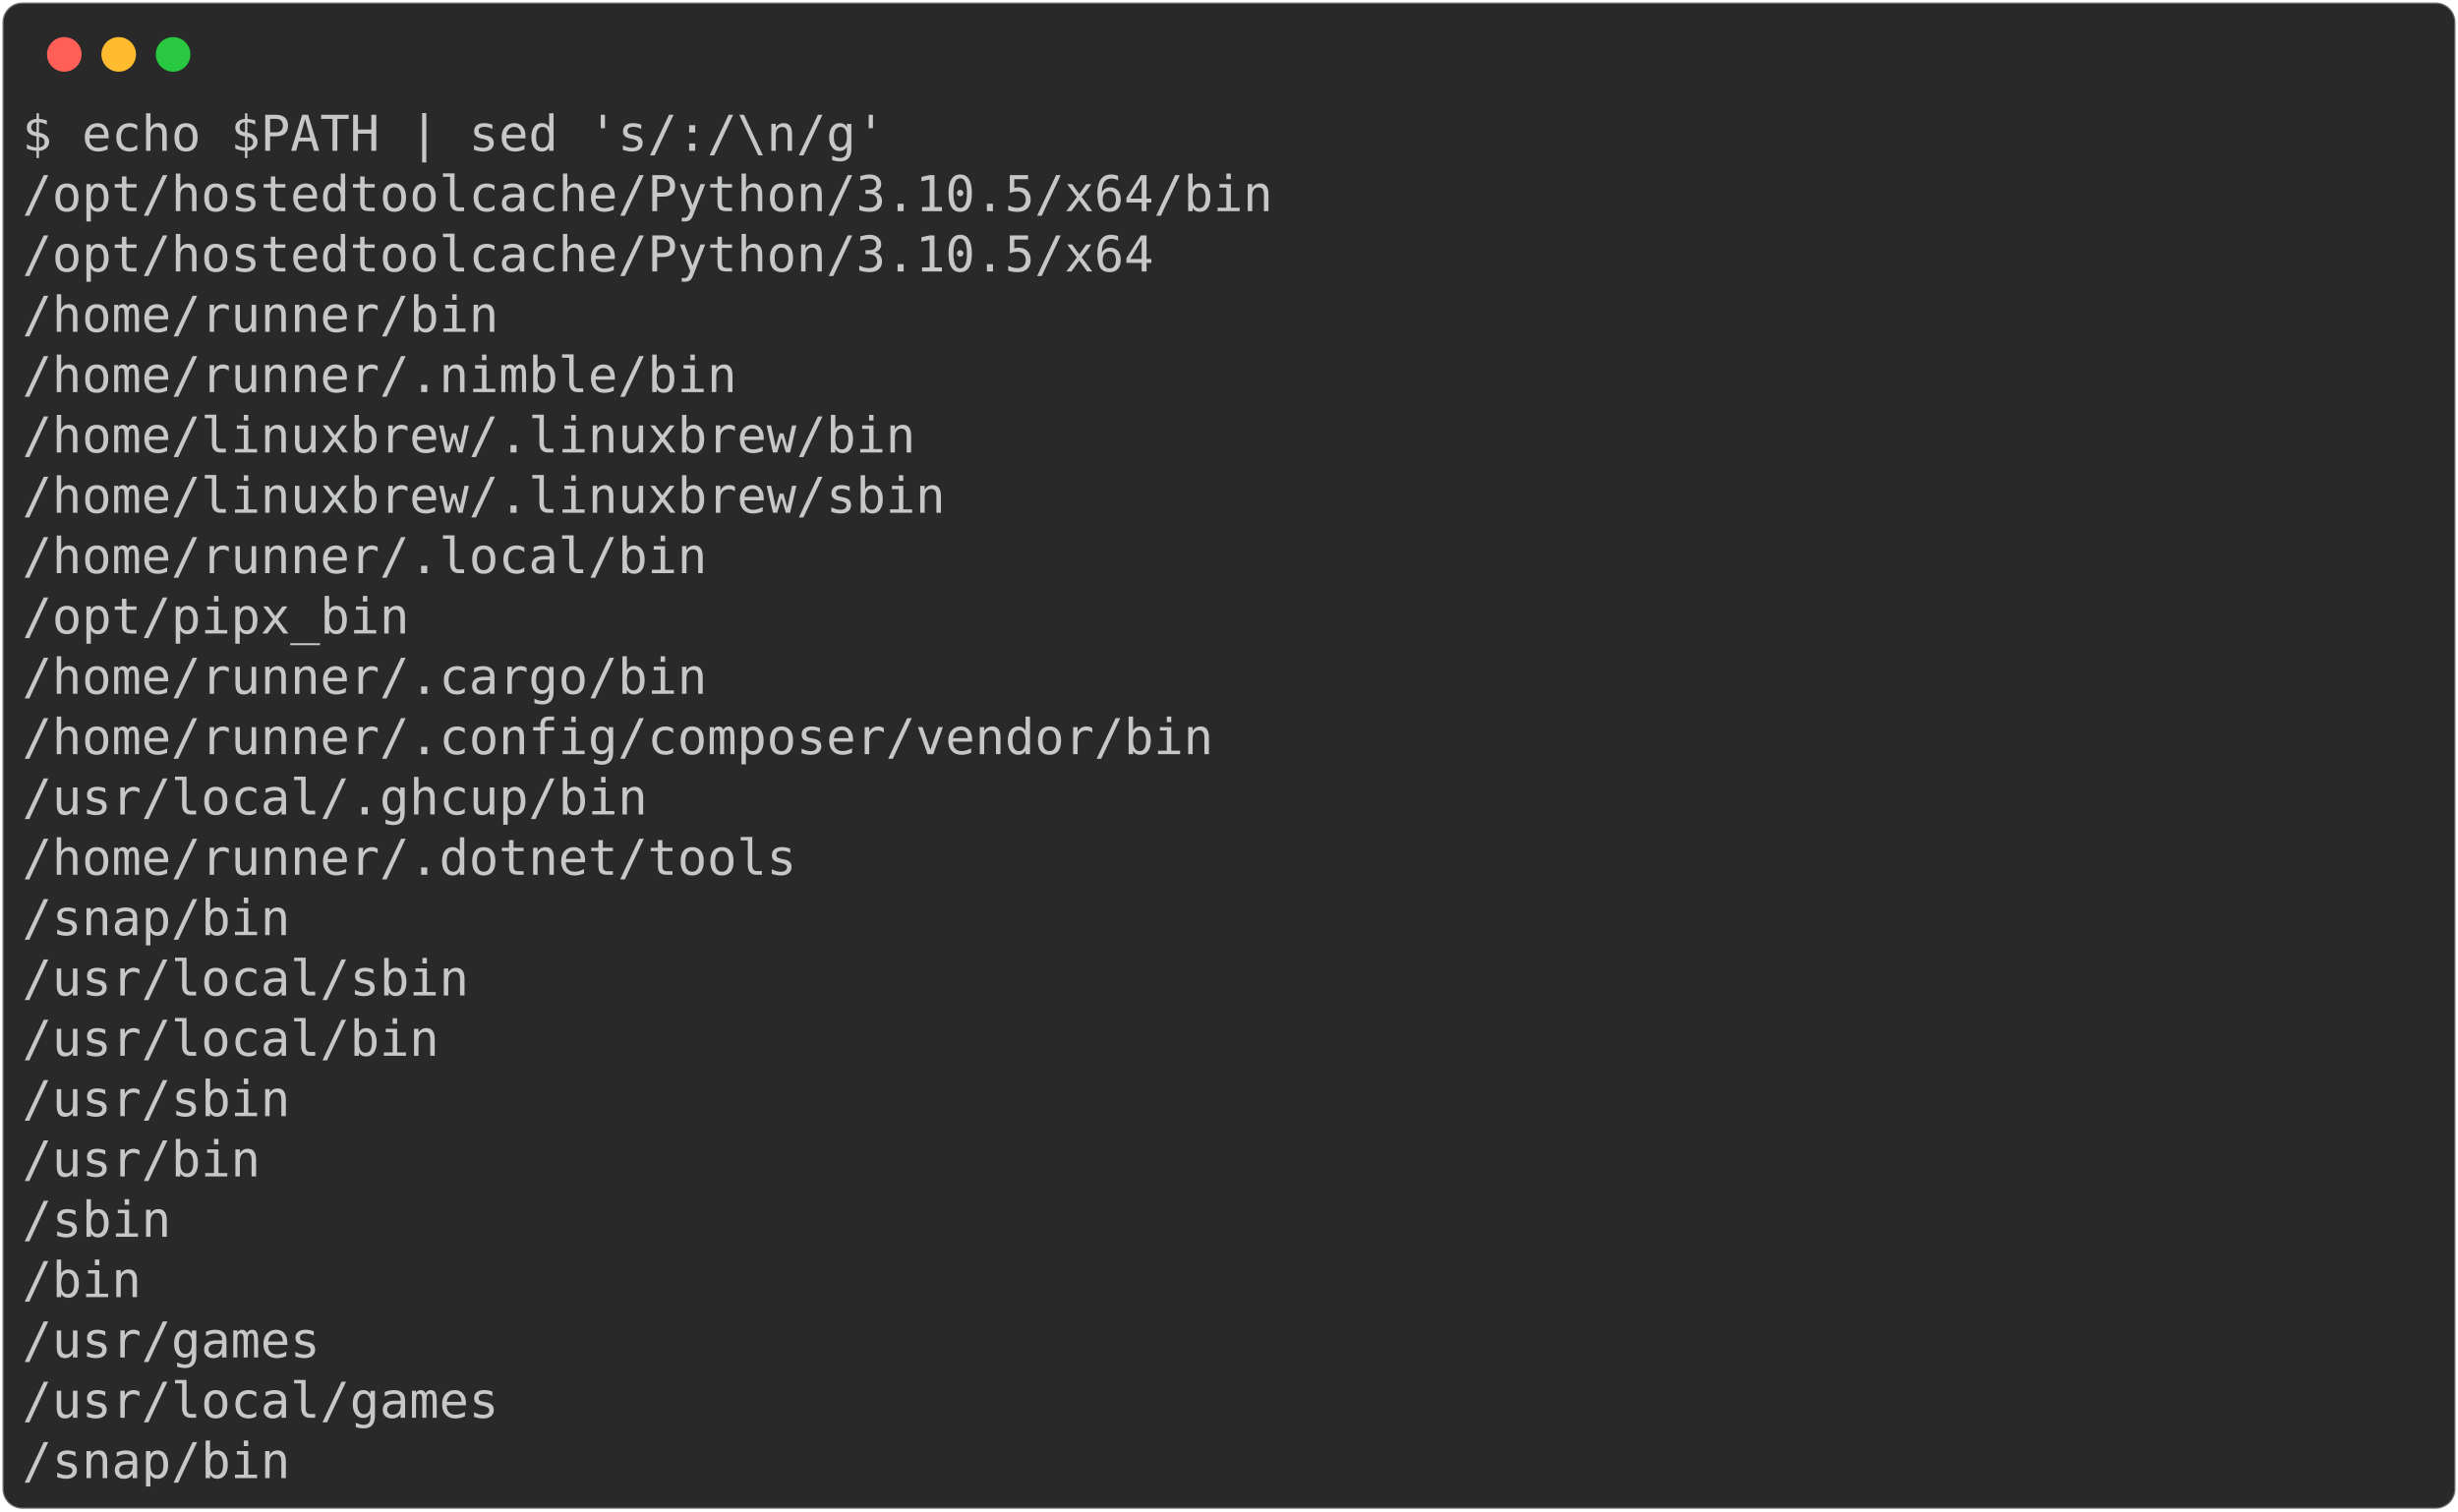
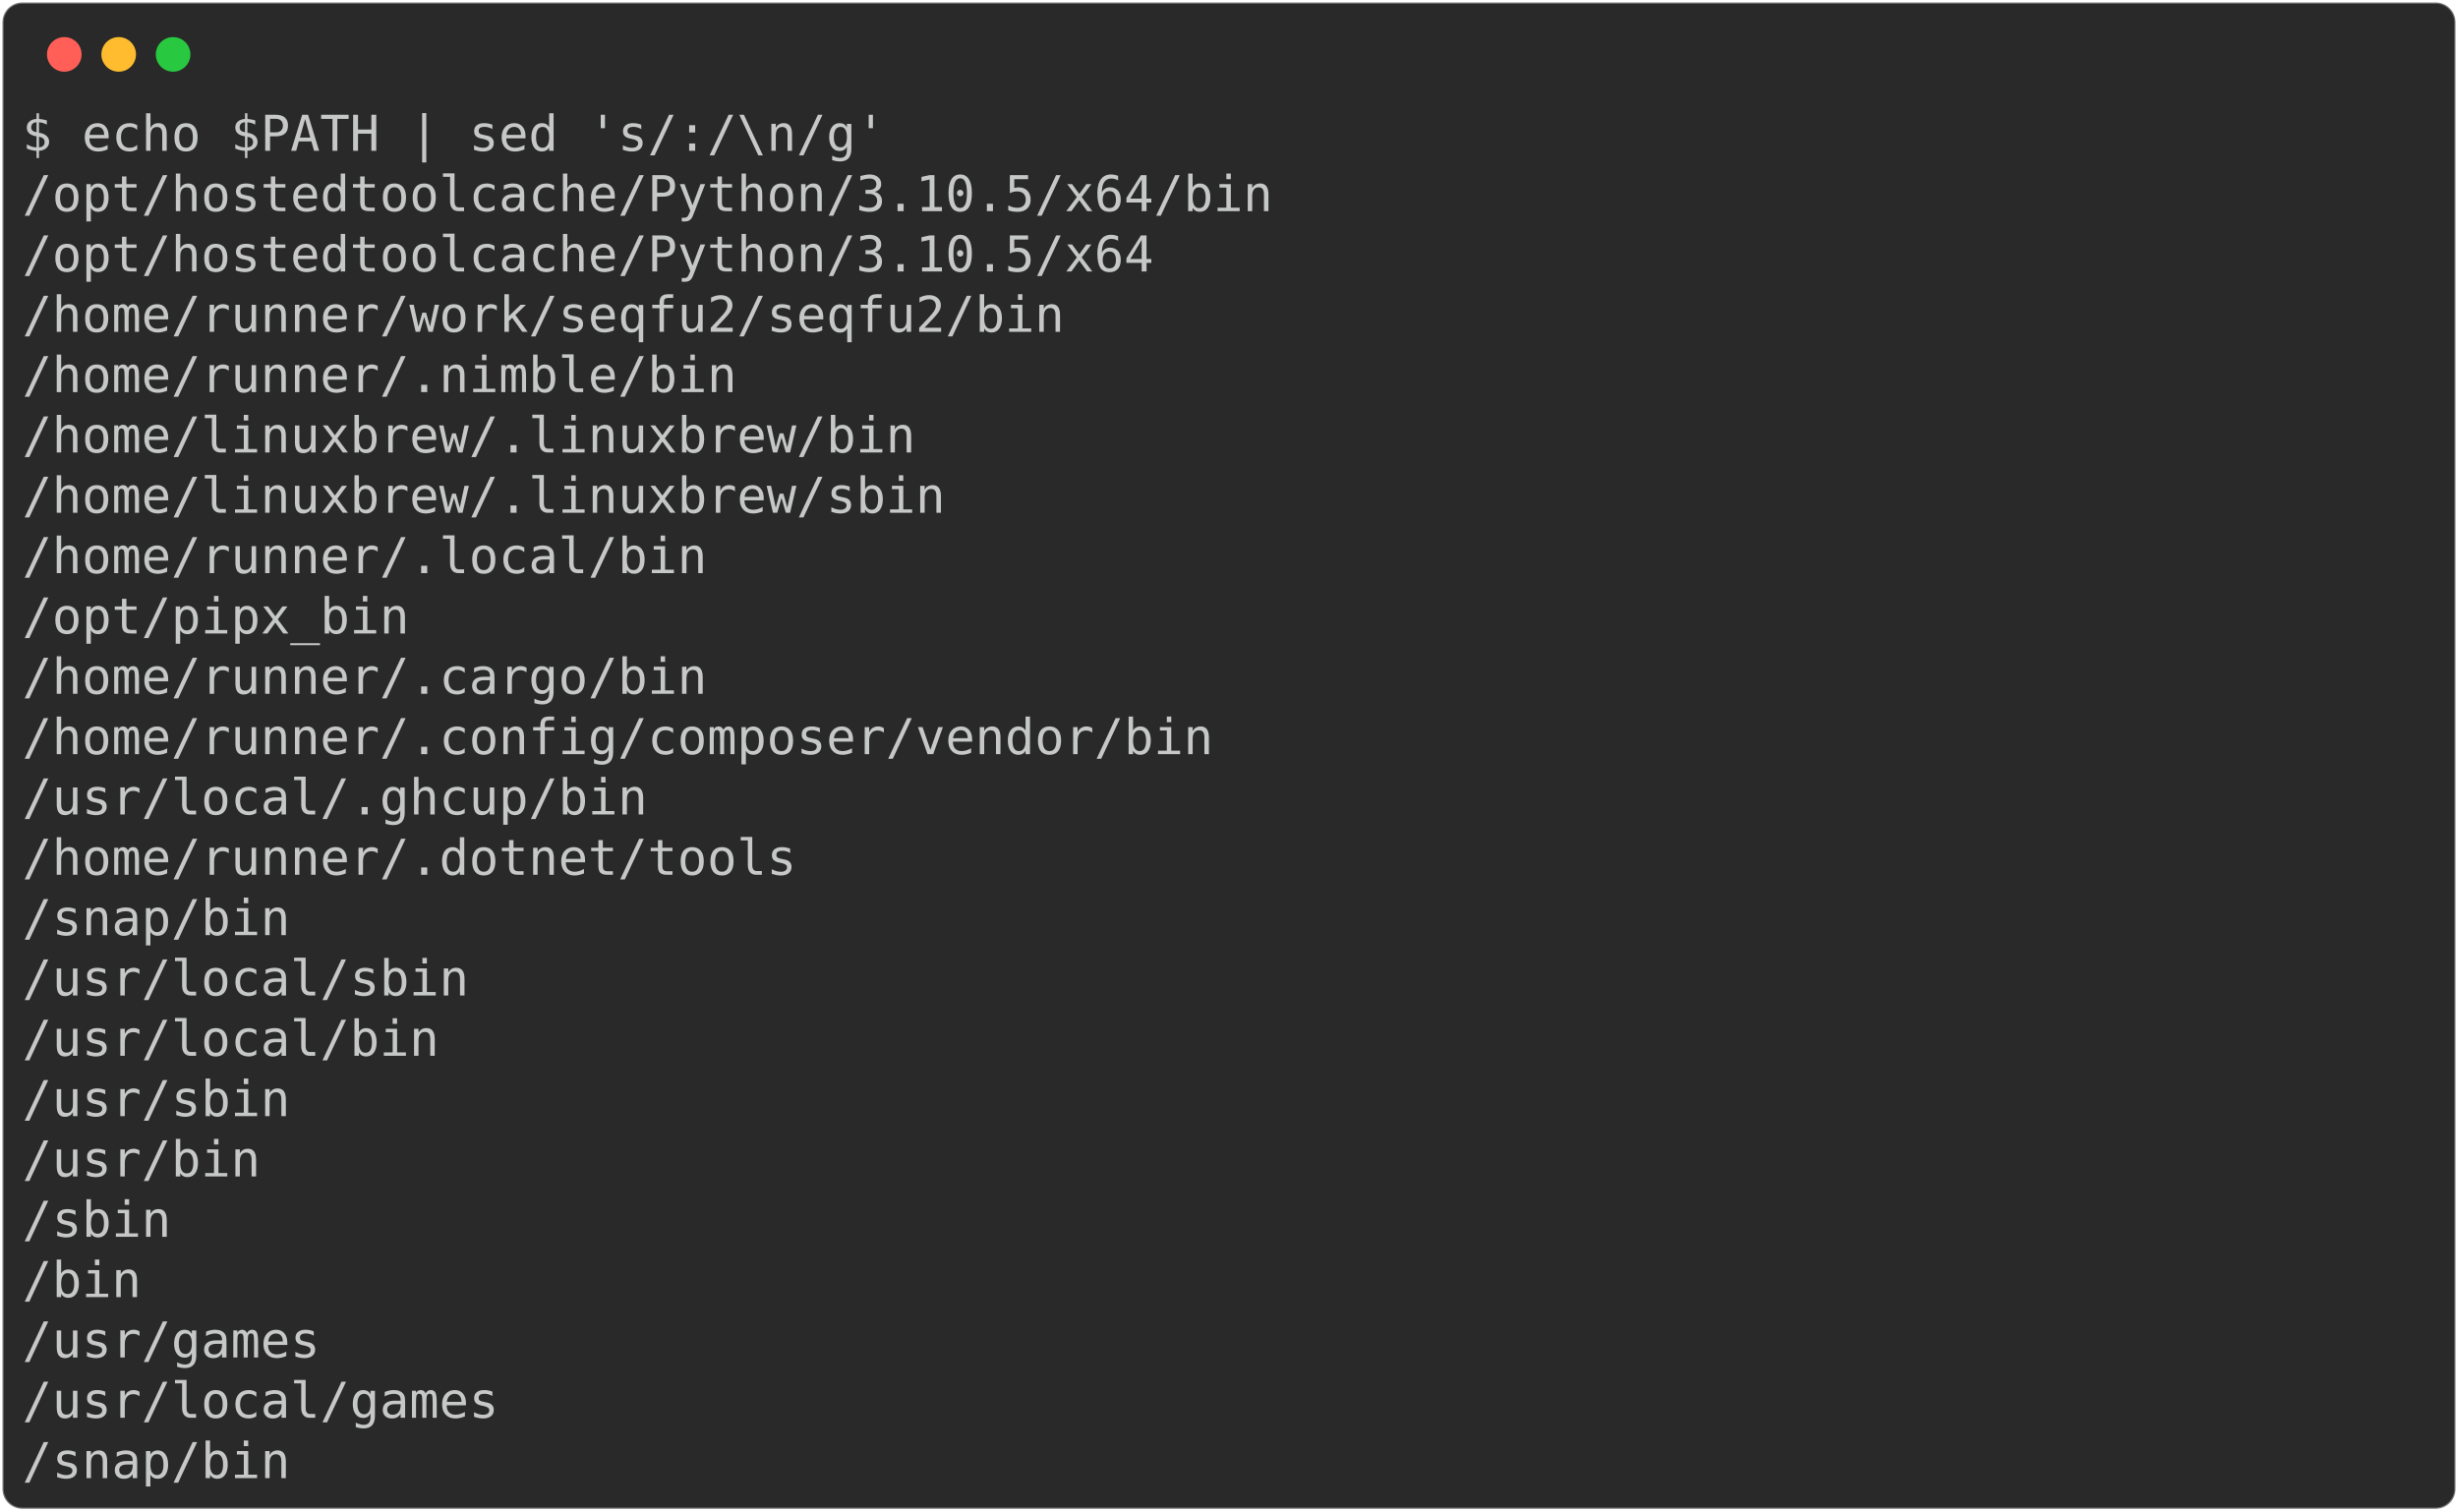
<svg xmlns="http://www.w3.org/2000/svg" class="rich-terminal" viewBox="0 0 994 611.2">
  <style>

    @font-face {
        font-family: "Fira Code";
        src: local("FiraCode-Regular"),
                url("https://cdnjs.cloudflare.com/ajax/libs/firacode/6.2.0/woff2/FiraCode-Regular.woff2") format("woff2"),
                url("https://cdnjs.cloudflare.com/ajax/libs/firacode/6.2.0/woff/FiraCode-Regular.woff") format("woff");
        font-style: normal;
        font-weight: 400;
    }
    @font-face {
        font-family: "Fira Code";
        src: local("FiraCode-Bold"),
                url("https://cdnjs.cloudflare.com/ajax/libs/firacode/6.2.0/woff2/FiraCode-Bold.woff2") format("woff2"),
                url("https://cdnjs.cloudflare.com/ajax/libs/firacode/6.2.0/woff/FiraCode-Bold.woff") format("woff");
        font-style: bold;
        font-weight: 700;
    }

-     .terminal-3834553924-matrix {
+     .terminal-3519982912-matrix {
        font-family: Fira Code, monospace;
        font-size: 20px;
        line-height: 24.4px;
        font-variant-east-asian: full-width;
    }

-     .terminal-3834553924-title {
+     .terminal-3519982912-title {
        font-size: 18px;
        font-weight: bold;
        font-family: arial;
    }

-     .terminal-3834553924-r1 { fill: #c5c8c6 }
+     .terminal-3519982912-r1 { fill: #c5c8c6 }
    </style>
  <defs>
-     <clipPath id="terminal-3834553924-clip-terminal">
+     <clipPath id="terminal-3519982912-clip-terminal">
      <rect x="0" y="0" width="975.0" height="560.2" />
    </clipPath>
-     <clipPath id="terminal-3834553924-line-0">
+     <clipPath id="terminal-3519982912-line-0">
      <rect x="0" y="1.5" width="976" height="24.65" />
    </clipPath>
-     <clipPath id="terminal-3834553924-line-1">
+     <clipPath id="terminal-3519982912-line-1">
      <rect x="0" y="25.9" width="976" height="24.65" />
    </clipPath>
-     <clipPath id="terminal-3834553924-line-2">
+     <clipPath id="terminal-3519982912-line-2">
      <rect x="0" y="50.3" width="976" height="24.65" />
    </clipPath>
-     <clipPath id="terminal-3834553924-line-3">
+     <clipPath id="terminal-3519982912-line-3">
      <rect x="0" y="74.7" width="976" height="24.65" />
    </clipPath>
-     <clipPath id="terminal-3834553924-line-4">
+     <clipPath id="terminal-3519982912-line-4">
      <rect x="0" y="99.1" width="976" height="24.65" />
    </clipPath>
-     <clipPath id="terminal-3834553924-line-5">
+     <clipPath id="terminal-3519982912-line-5">
      <rect x="0" y="123.5" width="976" height="24.65" />
    </clipPath>
-     <clipPath id="terminal-3834553924-line-6">
+     <clipPath id="terminal-3519982912-line-6">
      <rect x="0" y="147.9" width="976" height="24.65" />
    </clipPath>
-     <clipPath id="terminal-3834553924-line-7">
+     <clipPath id="terminal-3519982912-line-7">
      <rect x="0" y="172.3" width="976" height="24.65" />
    </clipPath>
-     <clipPath id="terminal-3834553924-line-8">
+     <clipPath id="terminal-3519982912-line-8">
      <rect x="0" y="196.7" width="976" height="24.65" />
    </clipPath>
-     <clipPath id="terminal-3834553924-line-9">
+     <clipPath id="terminal-3519982912-line-9">
      <rect x="0" y="221.1" width="976" height="24.65" />
    </clipPath>
-     <clipPath id="terminal-3834553924-line-10">
+     <clipPath id="terminal-3519982912-line-10">
      <rect x="0" y="245.5" width="976" height="24.65" />
    </clipPath>
-     <clipPath id="terminal-3834553924-line-11">
+     <clipPath id="terminal-3519982912-line-11">
      <rect x="0" y="269.9" width="976" height="24.65" />
    </clipPath>
-     <clipPath id="terminal-3834553924-line-12">
+     <clipPath id="terminal-3519982912-line-12">
      <rect x="0" y="294.3" width="976" height="24.65" />
    </clipPath>
-     <clipPath id="terminal-3834553924-line-13">
+     <clipPath id="terminal-3519982912-line-13">
      <rect x="0" y="318.7" width="976" height="24.65" />
    </clipPath>
-     <clipPath id="terminal-3834553924-line-14">
+     <clipPath id="terminal-3519982912-line-14">
      <rect x="0" y="343.1" width="976" height="24.65" />
    </clipPath>
-     <clipPath id="terminal-3834553924-line-15">
+     <clipPath id="terminal-3519982912-line-15">
      <rect x="0" y="367.5" width="976" height="24.65" />
    </clipPath>
-     <clipPath id="terminal-3834553924-line-16">
+     <clipPath id="terminal-3519982912-line-16">
      <rect x="0" y="391.9" width="976" height="24.65" />
    </clipPath>
-     <clipPath id="terminal-3834553924-line-17">
+     <clipPath id="terminal-3519982912-line-17">
      <rect x="0" y="416.3" width="976" height="24.65" />
    </clipPath>
-     <clipPath id="terminal-3834553924-line-18">
+     <clipPath id="terminal-3519982912-line-18">
      <rect x="0" y="440.7" width="976" height="24.65" />
    </clipPath>
-     <clipPath id="terminal-3834553924-line-19">
+     <clipPath id="terminal-3519982912-line-19">
      <rect x="0" y="465.1" width="976" height="24.65" />
    </clipPath>
-     <clipPath id="terminal-3834553924-line-20">
+     <clipPath id="terminal-3519982912-line-20">
      <rect x="0" y="489.5" width="976" height="24.65" />
    </clipPath>
-     <clipPath id="terminal-3834553924-line-21">
+     <clipPath id="terminal-3519982912-line-21">
      <rect x="0" y="513.9" width="976" height="24.65" />
    </clipPath>
  </defs>
  <rect fill="#292929" stroke="rgba(255,255,255,0.35)" stroke-width="1" x="1" y="1" width="992" height="609.2" rx="8" />
  <g transform="translate(26,22)">
    <circle cx="0" cy="0" r="7" fill="#ff5f57" />
    <circle cx="22" cy="0" r="7" fill="#febc2e" />
    <circle cx="44" cy="0" r="7" fill="#28c840" />
  </g>
-   <g transform="translate(9, 41)" clip-path="url(#terminal-3834553924-clip-terminal)">
-     <g class="terminal-3834553924-matrix">
-       <text class="terminal-3834553924-r1" x="0" y="20" textLength="353.8" clip-path="url(#terminal-3834553924-line-0)">$ echo $PATH | sed 's/:/\n/g'</text>
-       <text class="terminal-3834553924-r1" x="976" y="20" textLength="12.2" clip-path="url(#terminal-3834553924-line-0)">
+   <g transform="translate(9, 41)" clip-path="url(#terminal-3519982912-clip-terminal)">
+     <g class="terminal-3519982912-matrix">
+       <text class="terminal-3519982912-r1" x="0" y="20" textLength="353.8" clip-path="url(#terminal-3519982912-line-0)">$ echo $PATH | sed 's/:/\n/g'</text>
+       <text class="terminal-3519982912-r1" x="976" y="20" textLength="12.2" clip-path="url(#terminal-3519982912-line-0)">
</text>
-       <text class="terminal-3834553924-r1" x="0" y="44.4" textLength="512.4" clip-path="url(#terminal-3834553924-line-1)">/opt/hostedtoolcache/Python/3.10.5/x64/bin</text>
-       <text class="terminal-3834553924-r1" x="976" y="44.4" textLength="12.2" clip-path="url(#terminal-3834553924-line-1)">
+       <text class="terminal-3519982912-r1" x="0" y="44.4" textLength="512.4" clip-path="url(#terminal-3519982912-line-1)">/opt/hostedtoolcache/Python/3.10.5/x64/bin</text>
+       <text class="terminal-3519982912-r1" x="976" y="44.4" textLength="12.2" clip-path="url(#terminal-3519982912-line-1)">
</text>
-       <text class="terminal-3834553924-r1" x="0" y="68.8" textLength="463.6" clip-path="url(#terminal-3834553924-line-2)">/opt/hostedtoolcache/Python/3.10.5/x64</text>
-       <text class="terminal-3834553924-r1" x="976" y="68.8" textLength="12.2" clip-path="url(#terminal-3834553924-line-2)">
+       <text class="terminal-3519982912-r1" x="0" y="68.8" textLength="463.6" clip-path="url(#terminal-3519982912-line-2)">/opt/hostedtoolcache/Python/3.10.5/x64</text>
+       <text class="terminal-3519982912-r1" x="976" y="68.8" textLength="12.2" clip-path="url(#terminal-3519982912-line-2)">
</text>
-       <text class="terminal-3834553924-r1" x="0" y="93.2" textLength="195.2" clip-path="url(#terminal-3834553924-line-3)">/home/runner/bin</text>
-       <text class="terminal-3834553924-r1" x="976" y="93.2" textLength="12.2" clip-path="url(#terminal-3834553924-line-3)">
+       <text class="terminal-3519982912-r1" x="0" y="93.2" textLength="427" clip-path="url(#terminal-3519982912-line-3)">/home/runner/work/seqfu2/seqfu2/bin</text>
+       <text class="terminal-3519982912-r1" x="976" y="93.2" textLength="12.2" clip-path="url(#terminal-3519982912-line-3)">
</text>
-       <text class="terminal-3834553924-r1" x="0" y="117.6" textLength="292.8" clip-path="url(#terminal-3834553924-line-4)">/home/runner/.nimble/bin</text>
-       <text class="terminal-3834553924-r1" x="976" y="117.6" textLength="12.2" clip-path="url(#terminal-3834553924-line-4)">
+       <text class="terminal-3519982912-r1" x="0" y="117.6" textLength="292.8" clip-path="url(#terminal-3519982912-line-4)">/home/runner/.nimble/bin</text>
+       <text class="terminal-3519982912-r1" x="976" y="117.6" textLength="12.2" clip-path="url(#terminal-3519982912-line-4)">
</text>
-       <text class="terminal-3834553924-r1" x="0" y="142" textLength="366" clip-path="url(#terminal-3834553924-line-5)">/home/linuxbrew/.linuxbrew/bin</text>
-       <text class="terminal-3834553924-r1" x="976" y="142" textLength="12.2" clip-path="url(#terminal-3834553924-line-5)">
+       <text class="terminal-3519982912-r1" x="0" y="142" textLength="366" clip-path="url(#terminal-3519982912-line-5)">/home/linuxbrew/.linuxbrew/bin</text>
+       <text class="terminal-3519982912-r1" x="976" y="142" textLength="12.2" clip-path="url(#terminal-3519982912-line-5)">
</text>
-       <text class="terminal-3834553924-r1" x="0" y="166.4" textLength="378.2" clip-path="url(#terminal-3834553924-line-6)">/home/linuxbrew/.linuxbrew/sbin</text>
-       <text class="terminal-3834553924-r1" x="976" y="166.4" textLength="12.2" clip-path="url(#terminal-3834553924-line-6)">
+       <text class="terminal-3519982912-r1" x="0" y="166.4" textLength="378.2" clip-path="url(#terminal-3519982912-line-6)">/home/linuxbrew/.linuxbrew/sbin</text>
+       <text class="terminal-3519982912-r1" x="976" y="166.4" textLength="12.2" clip-path="url(#terminal-3519982912-line-6)">
</text>
-       <text class="terminal-3834553924-r1" x="0" y="190.8" textLength="280.6" clip-path="url(#terminal-3834553924-line-7)">/home/runner/.local/bin</text>
-       <text class="terminal-3834553924-r1" x="976" y="190.8" textLength="12.2" clip-path="url(#terminal-3834553924-line-7)">
+       <text class="terminal-3519982912-r1" x="0" y="190.8" textLength="280.6" clip-path="url(#terminal-3519982912-line-7)">/home/runner/.local/bin</text>
+       <text class="terminal-3519982912-r1" x="976" y="190.8" textLength="12.2" clip-path="url(#terminal-3519982912-line-7)">
</text>
-       <text class="terminal-3834553924-r1" x="0" y="215.2" textLength="158.6" clip-path="url(#terminal-3834553924-line-8)">/opt/pipx_bin</text>
-       <text class="terminal-3834553924-r1" x="976" y="215.2" textLength="12.2" clip-path="url(#terminal-3834553924-line-8)">
+       <text class="terminal-3519982912-r1" x="0" y="215.2" textLength="158.6" clip-path="url(#terminal-3519982912-line-8)">/opt/pipx_bin</text>
+       <text class="terminal-3519982912-r1" x="976" y="215.2" textLength="12.2" clip-path="url(#terminal-3519982912-line-8)">
</text>
-       <text class="terminal-3834553924-r1" x="0" y="239.6" textLength="280.6" clip-path="url(#terminal-3834553924-line-9)">/home/runner/.cargo/bin</text>
-       <text class="terminal-3834553924-r1" x="976" y="239.6" textLength="12.2" clip-path="url(#terminal-3834553924-line-9)">
+       <text class="terminal-3519982912-r1" x="0" y="239.6" textLength="280.6" clip-path="url(#terminal-3519982912-line-9)">/home/runner/.cargo/bin</text>
+       <text class="terminal-3519982912-r1" x="976" y="239.6" textLength="12.2" clip-path="url(#terminal-3519982912-line-9)">
</text>
-       <text class="terminal-3834553924-r1" x="0" y="264" textLength="488" clip-path="url(#terminal-3834553924-line-10)">/home/runner/.config/composer/vendor/bin</text>
-       <text class="terminal-3834553924-r1" x="976" y="264" textLength="12.2" clip-path="url(#terminal-3834553924-line-10)">
+       <text class="terminal-3519982912-r1" x="0" y="264" textLength="488" clip-path="url(#terminal-3519982912-line-10)">/home/runner/.config/composer/vendor/bin</text>
+       <text class="terminal-3519982912-r1" x="976" y="264" textLength="12.2" clip-path="url(#terminal-3519982912-line-10)">
</text>
-       <text class="terminal-3834553924-r1" x="0" y="288.4" textLength="256.2" clip-path="url(#terminal-3834553924-line-11)">/usr/local/.ghcup/bin</text>
-       <text class="terminal-3834553924-r1" x="976" y="288.4" textLength="12.2" clip-path="url(#terminal-3834553924-line-11)">
+       <text class="terminal-3519982912-r1" x="0" y="288.4" textLength="256.2" clip-path="url(#terminal-3519982912-line-11)">/usr/local/.ghcup/bin</text>
+       <text class="terminal-3519982912-r1" x="976" y="288.4" textLength="12.2" clip-path="url(#terminal-3519982912-line-11)">
</text>
-       <text class="terminal-3834553924-r1" x="0" y="312.8" textLength="317.2" clip-path="url(#terminal-3834553924-line-12)">/home/runner/.dotnet/tools</text>
-       <text class="terminal-3834553924-r1" x="976" y="312.8" textLength="12.2" clip-path="url(#terminal-3834553924-line-12)">
+       <text class="terminal-3519982912-r1" x="0" y="312.8" textLength="317.2" clip-path="url(#terminal-3519982912-line-12)">/home/runner/.dotnet/tools</text>
+       <text class="terminal-3519982912-r1" x="976" y="312.8" textLength="12.2" clip-path="url(#terminal-3519982912-line-12)">
</text>
-       <text class="terminal-3834553924-r1" x="0" y="337.2" textLength="109.8" clip-path="url(#terminal-3834553924-line-13)">/snap/bin</text>
-       <text class="terminal-3834553924-r1" x="976" y="337.2" textLength="12.2" clip-path="url(#terminal-3834553924-line-13)">
+       <text class="terminal-3519982912-r1" x="0" y="337.2" textLength="109.8" clip-path="url(#terminal-3519982912-line-13)">/snap/bin</text>
+       <text class="terminal-3519982912-r1" x="976" y="337.2" textLength="12.2" clip-path="url(#terminal-3519982912-line-13)">
</text>
-       <text class="terminal-3834553924-r1" x="0" y="361.6" textLength="183" clip-path="url(#terminal-3834553924-line-14)">/usr/local/sbin</text>
-       <text class="terminal-3834553924-r1" x="976" y="361.6" textLength="12.2" clip-path="url(#terminal-3834553924-line-14)">
+       <text class="terminal-3519982912-r1" x="0" y="361.6" textLength="183" clip-path="url(#terminal-3519982912-line-14)">/usr/local/sbin</text>
+       <text class="terminal-3519982912-r1" x="976" y="361.6" textLength="12.2" clip-path="url(#terminal-3519982912-line-14)">
</text>
-       <text class="terminal-3834553924-r1" x="0" y="386" textLength="170.8" clip-path="url(#terminal-3834553924-line-15)">/usr/local/bin</text>
-       <text class="terminal-3834553924-r1" x="976" y="386" textLength="12.2" clip-path="url(#terminal-3834553924-line-15)">
+       <text class="terminal-3519982912-r1" x="0" y="386" textLength="170.8" clip-path="url(#terminal-3519982912-line-15)">/usr/local/bin</text>
+       <text class="terminal-3519982912-r1" x="976" y="386" textLength="12.2" clip-path="url(#terminal-3519982912-line-15)">
</text>
-       <text class="terminal-3834553924-r1" x="0" y="410.4" textLength="109.8" clip-path="url(#terminal-3834553924-line-16)">/usr/sbin</text>
-       <text class="terminal-3834553924-r1" x="976" y="410.4" textLength="12.2" clip-path="url(#terminal-3834553924-line-16)">
+       <text class="terminal-3519982912-r1" x="0" y="410.4" textLength="109.8" clip-path="url(#terminal-3519982912-line-16)">/usr/sbin</text>
+       <text class="terminal-3519982912-r1" x="976" y="410.4" textLength="12.2" clip-path="url(#terminal-3519982912-line-16)">
</text>
-       <text class="terminal-3834553924-r1" x="0" y="434.8" textLength="97.6" clip-path="url(#terminal-3834553924-line-17)">/usr/bin</text>
-       <text class="terminal-3834553924-r1" x="976" y="434.8" textLength="12.2" clip-path="url(#terminal-3834553924-line-17)">
+       <text class="terminal-3519982912-r1" x="0" y="434.8" textLength="97.6" clip-path="url(#terminal-3519982912-line-17)">/usr/bin</text>
+       <text class="terminal-3519982912-r1" x="976" y="434.8" textLength="12.2" clip-path="url(#terminal-3519982912-line-17)">
</text>
-       <text class="terminal-3834553924-r1" x="0" y="459.2" textLength="61" clip-path="url(#terminal-3834553924-line-18)">/sbin</text>
-       <text class="terminal-3834553924-r1" x="976" y="459.2" textLength="12.2" clip-path="url(#terminal-3834553924-line-18)">
+       <text class="terminal-3519982912-r1" x="0" y="459.2" textLength="61" clip-path="url(#terminal-3519982912-line-18)">/sbin</text>
+       <text class="terminal-3519982912-r1" x="976" y="459.2" textLength="12.2" clip-path="url(#terminal-3519982912-line-18)">
</text>
-       <text class="terminal-3834553924-r1" x="0" y="483.6" textLength="48.8" clip-path="url(#terminal-3834553924-line-19)">/bin</text>
-       <text class="terminal-3834553924-r1" x="976" y="483.6" textLength="12.2" clip-path="url(#terminal-3834553924-line-19)">
+       <text class="terminal-3519982912-r1" x="0" y="483.6" textLength="48.8" clip-path="url(#terminal-3519982912-line-19)">/bin</text>
+       <text class="terminal-3519982912-r1" x="976" y="483.6" textLength="12.2" clip-path="url(#terminal-3519982912-line-19)">
</text>
-       <text class="terminal-3834553924-r1" x="0" y="508" textLength="122" clip-path="url(#terminal-3834553924-line-20)">/usr/games</text>
-       <text class="terminal-3834553924-r1" x="976" y="508" textLength="12.2" clip-path="url(#terminal-3834553924-line-20)">
+       <text class="terminal-3519982912-r1" x="0" y="508" textLength="122" clip-path="url(#terminal-3519982912-line-20)">/usr/games</text>
+       <text class="terminal-3519982912-r1" x="976" y="508" textLength="12.2" clip-path="url(#terminal-3519982912-line-20)">
</text>
-       <text class="terminal-3834553924-r1" x="0" y="532.4" textLength="195.2" clip-path="url(#terminal-3834553924-line-21)">/usr/local/games</text>
-       <text class="terminal-3834553924-r1" x="976" y="532.4" textLength="12.2" clip-path="url(#terminal-3834553924-line-21)">
+       <text class="terminal-3519982912-r1" x="0" y="532.4" textLength="195.2" clip-path="url(#terminal-3519982912-line-21)">/usr/local/games</text>
+       <text class="terminal-3519982912-r1" x="976" y="532.4" textLength="12.2" clip-path="url(#terminal-3519982912-line-21)">
</text>
-       <text class="terminal-3834553924-r1" x="0" y="556.8" textLength="109.8" clip-path="url(#terminal-3834553924-line-22)">/snap/bin</text>
-       <text class="terminal-3834553924-r1" x="976" y="556.8" textLength="12.2" clip-path="url(#terminal-3834553924-line-22)">
+       <text class="terminal-3519982912-r1" x="0" y="556.8" textLength="109.8" clip-path="url(#terminal-3519982912-line-22)">/snap/bin</text>
+       <text class="terminal-3519982912-r1" x="976" y="556.8" textLength="12.2" clip-path="url(#terminal-3519982912-line-22)">
</text>
    </g>
  </g>
</svg>
